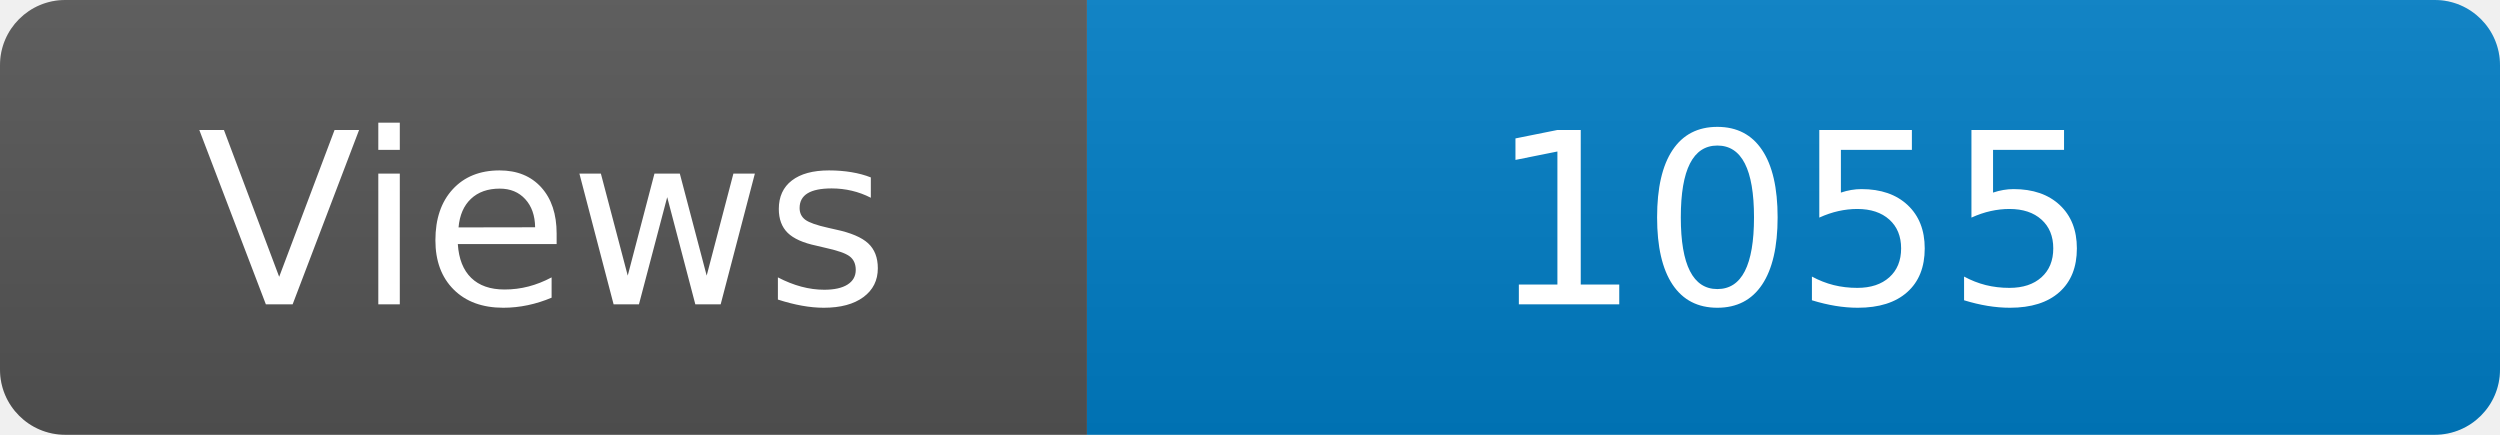
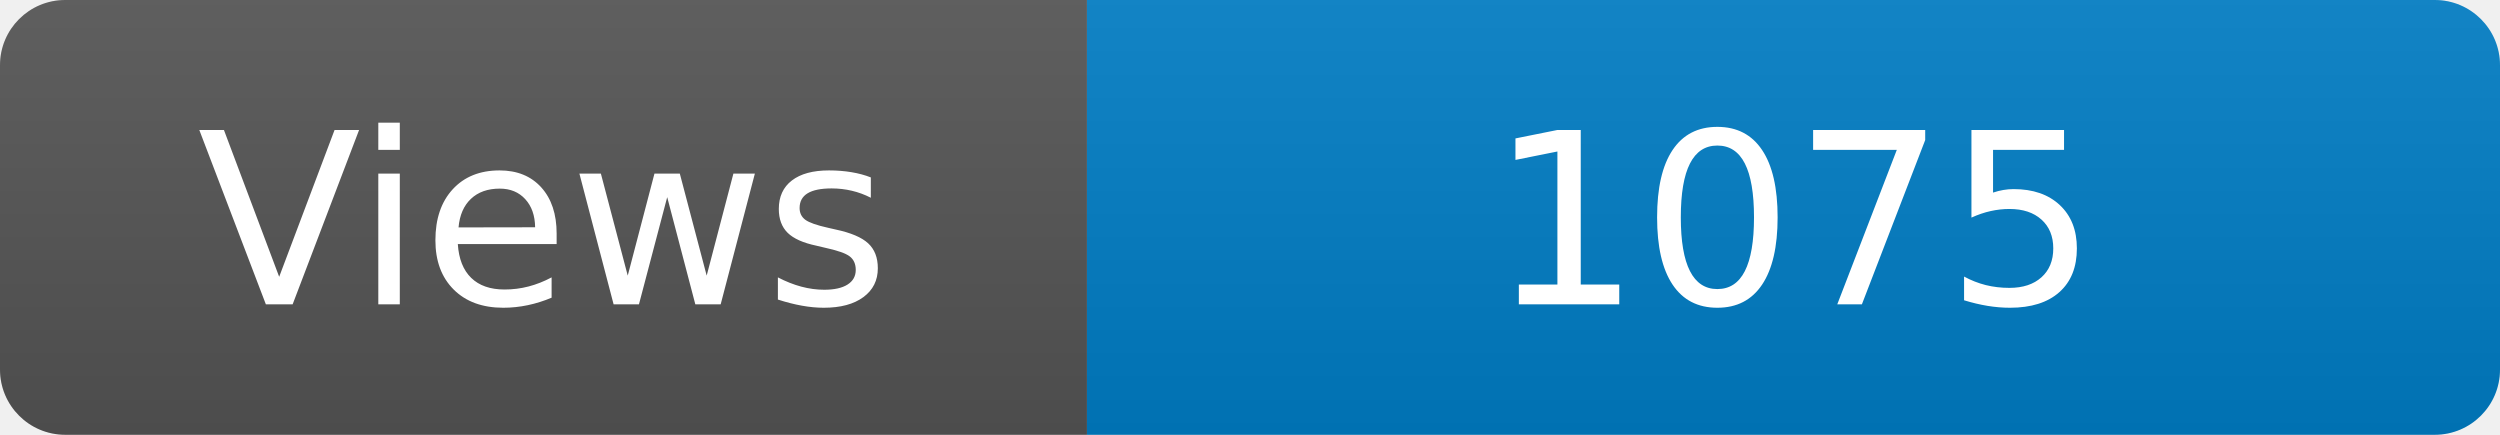
<svg xmlns="http://www.w3.org/2000/svg" width="115" height="20" role="img" aria-label="Maintained?: yes">
  <linearGradient id="s" x2="0" y2="100%">
    <stop offset="0" stop-color="#bbb" stop-opacity=".1" />
    <stop offset="1" stop-opacity=".1" />
  </linearGradient>
  <clipPath id="r">
    <rect width="115" height="20" rx="3" fill="#fff" />
  </clipPath>
  <g clip-path="url(#r)">
    <rect width="50" height="20" fill="#555" />
    <rect x="50" width="160" height="20" fill="#007ec6" />
    <rect width="115" height="20" fill="url(#s)" />
  </g>
  <g fill="#fff" text-anchor="middle" font-family="Verdana,Geneva,DejaVu Sans,sans-serif" font-size="110">
    <text x="250" y="140" transform="scale(.1)" fill="#fff">Views</text>
-     <text x="825" y="140" transform="scale(.1)" fill="#fff">1055</text>
+     <text x="825" y="140" transform="scale(.1)" fill="#fff">1075</text>
  </g>
</svg>
